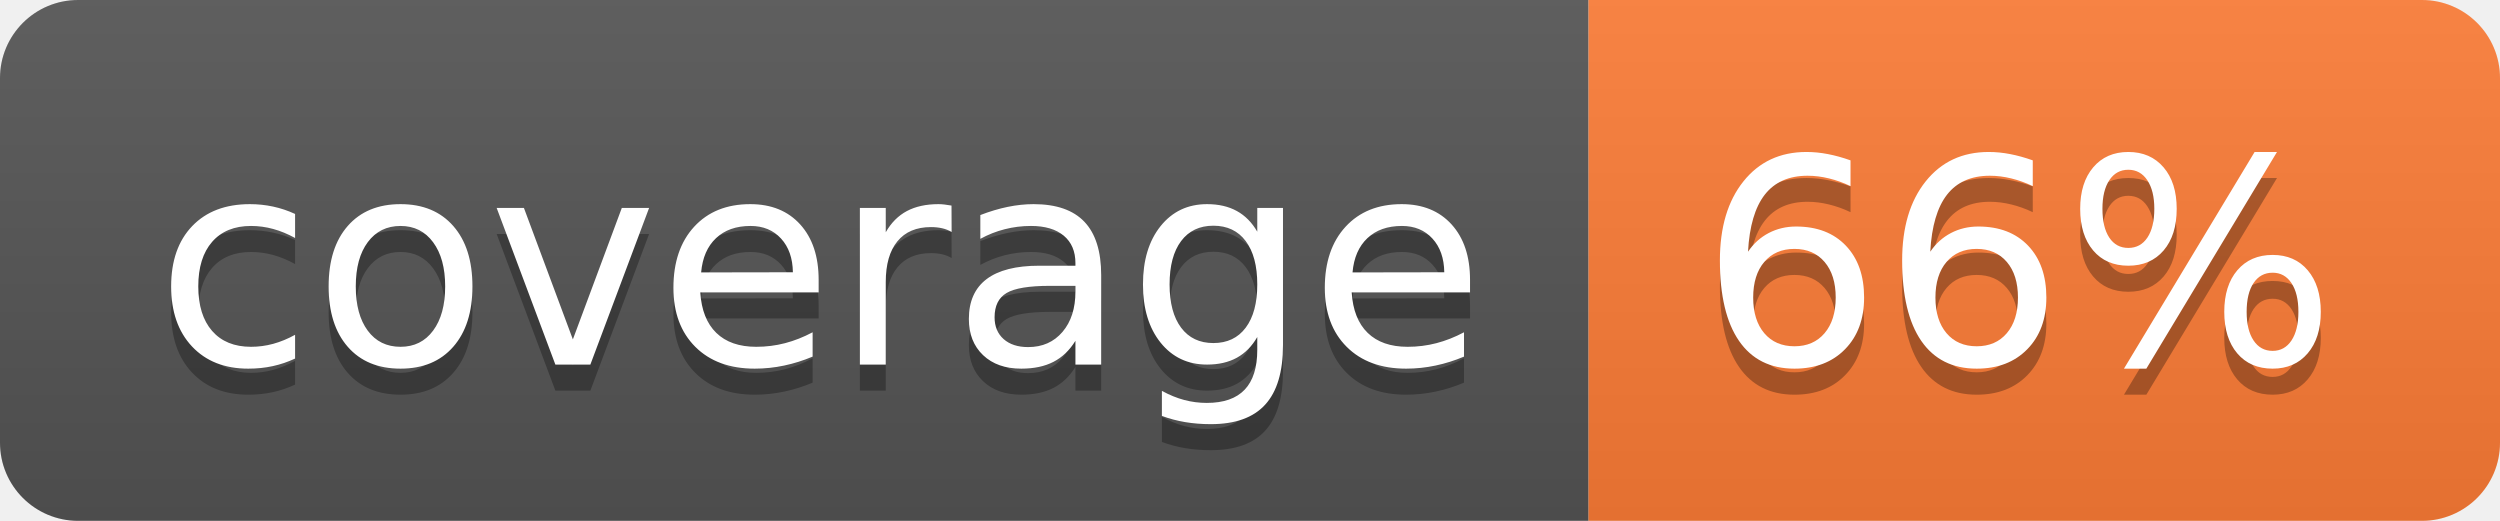
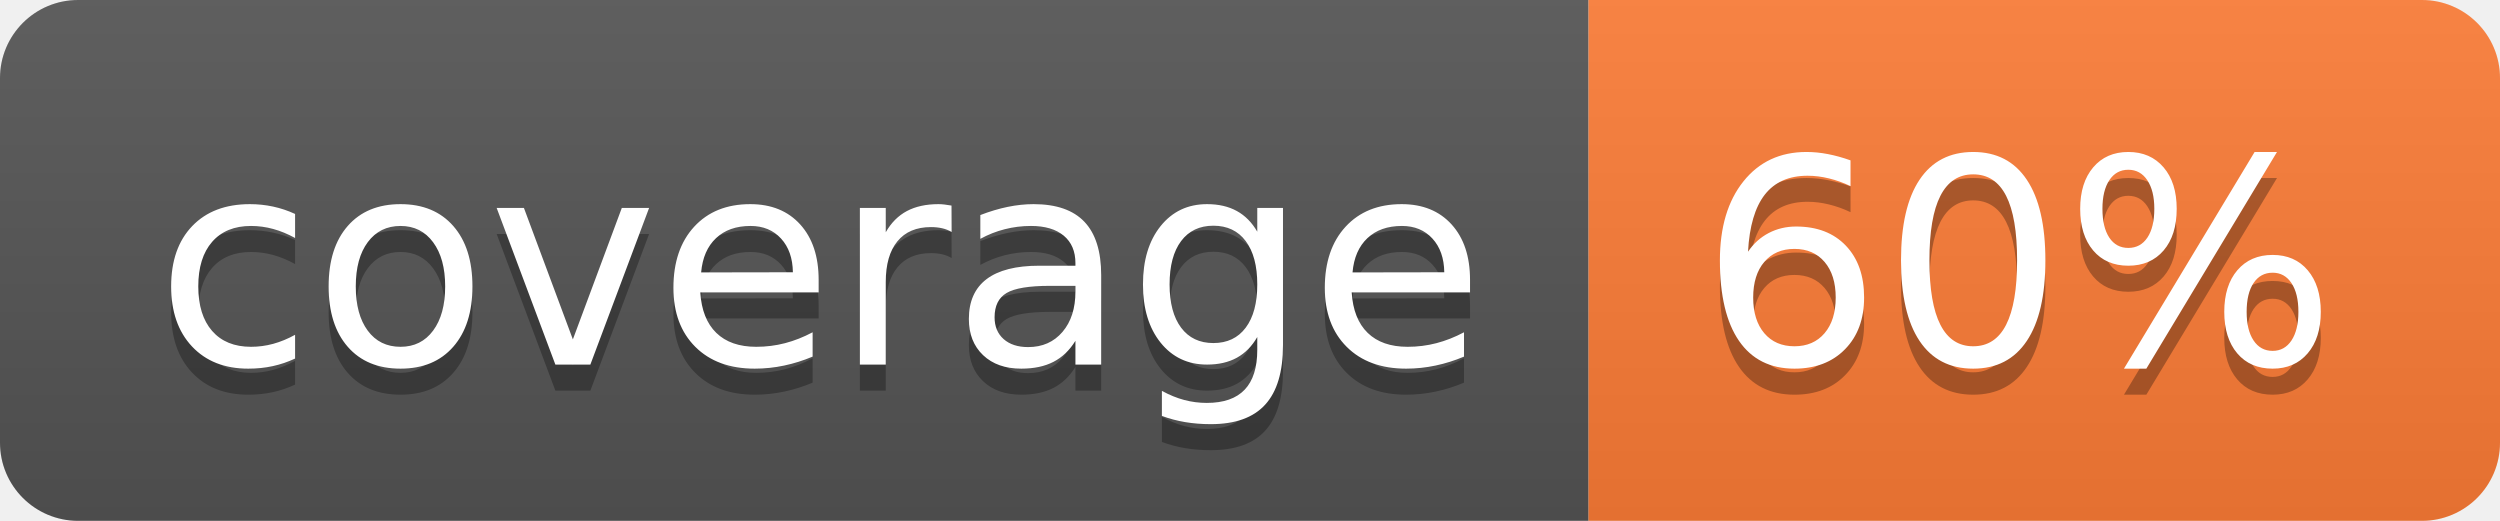
- <svg xmlns="http://www.w3.org/2000/svg" width="96" height="20" role="img" aria-label="coverage: 66%">
+ <svg xmlns="http://www.w3.org/2000/svg" width="96" height="20" role="img" aria-label="coverage: 60%">
  <linearGradient id="s" x2="0" y2="100%">
    <stop offset="0" stop-color="#bbb" stop-opacity=".1" />
    <stop offset="1" stop-opacity=".1" />
  </linearGradient>
  <clipPath id="r">
    <rect width="96" height="20" rx="3" fill="#fff" />
  </clipPath>
  <g clip-path="url(#r)">
    <rect width="61" height="20" fill="#555" />
    <rect x="61" width="35" height="20" fill="#fe7d37" />
    <rect width="96" height="20" fill="url(#s)" />
  </g>
  <g fill="#fff" text-anchor="middle" font-family="Verdana,Geneva,DejaVu Sans,sans-serif" text-rendering="geometricPrecision" font-size="110">
    <text aria-hidden="true" x="315" y="150" fill="#010101" fill-opacity=".3" transform="scale(.1)" textLength="510">coverage</text>
    <text x="315" y="140" transform="scale(.1)" fill="#fff" textLength="510">coverage</text>
-     <text aria-hidden="true" x="775" y="150" fill="#010101" fill-opacity=".3" transform="scale(.1)" textLength="250">66%</text>
-     <text x="775" y="140" transform="scale(.1)" fill="#fff" textLength="250">66%</text>
+     <text aria-hidden="true" x="775" y="150" fill="#010101" fill-opacity=".3" transform="scale(.1)" textLength="250">60%</text>
+     <text x="775" y="140" transform="scale(.1)" fill="#fff" textLength="250">60%</text>
  </g>
</svg>
